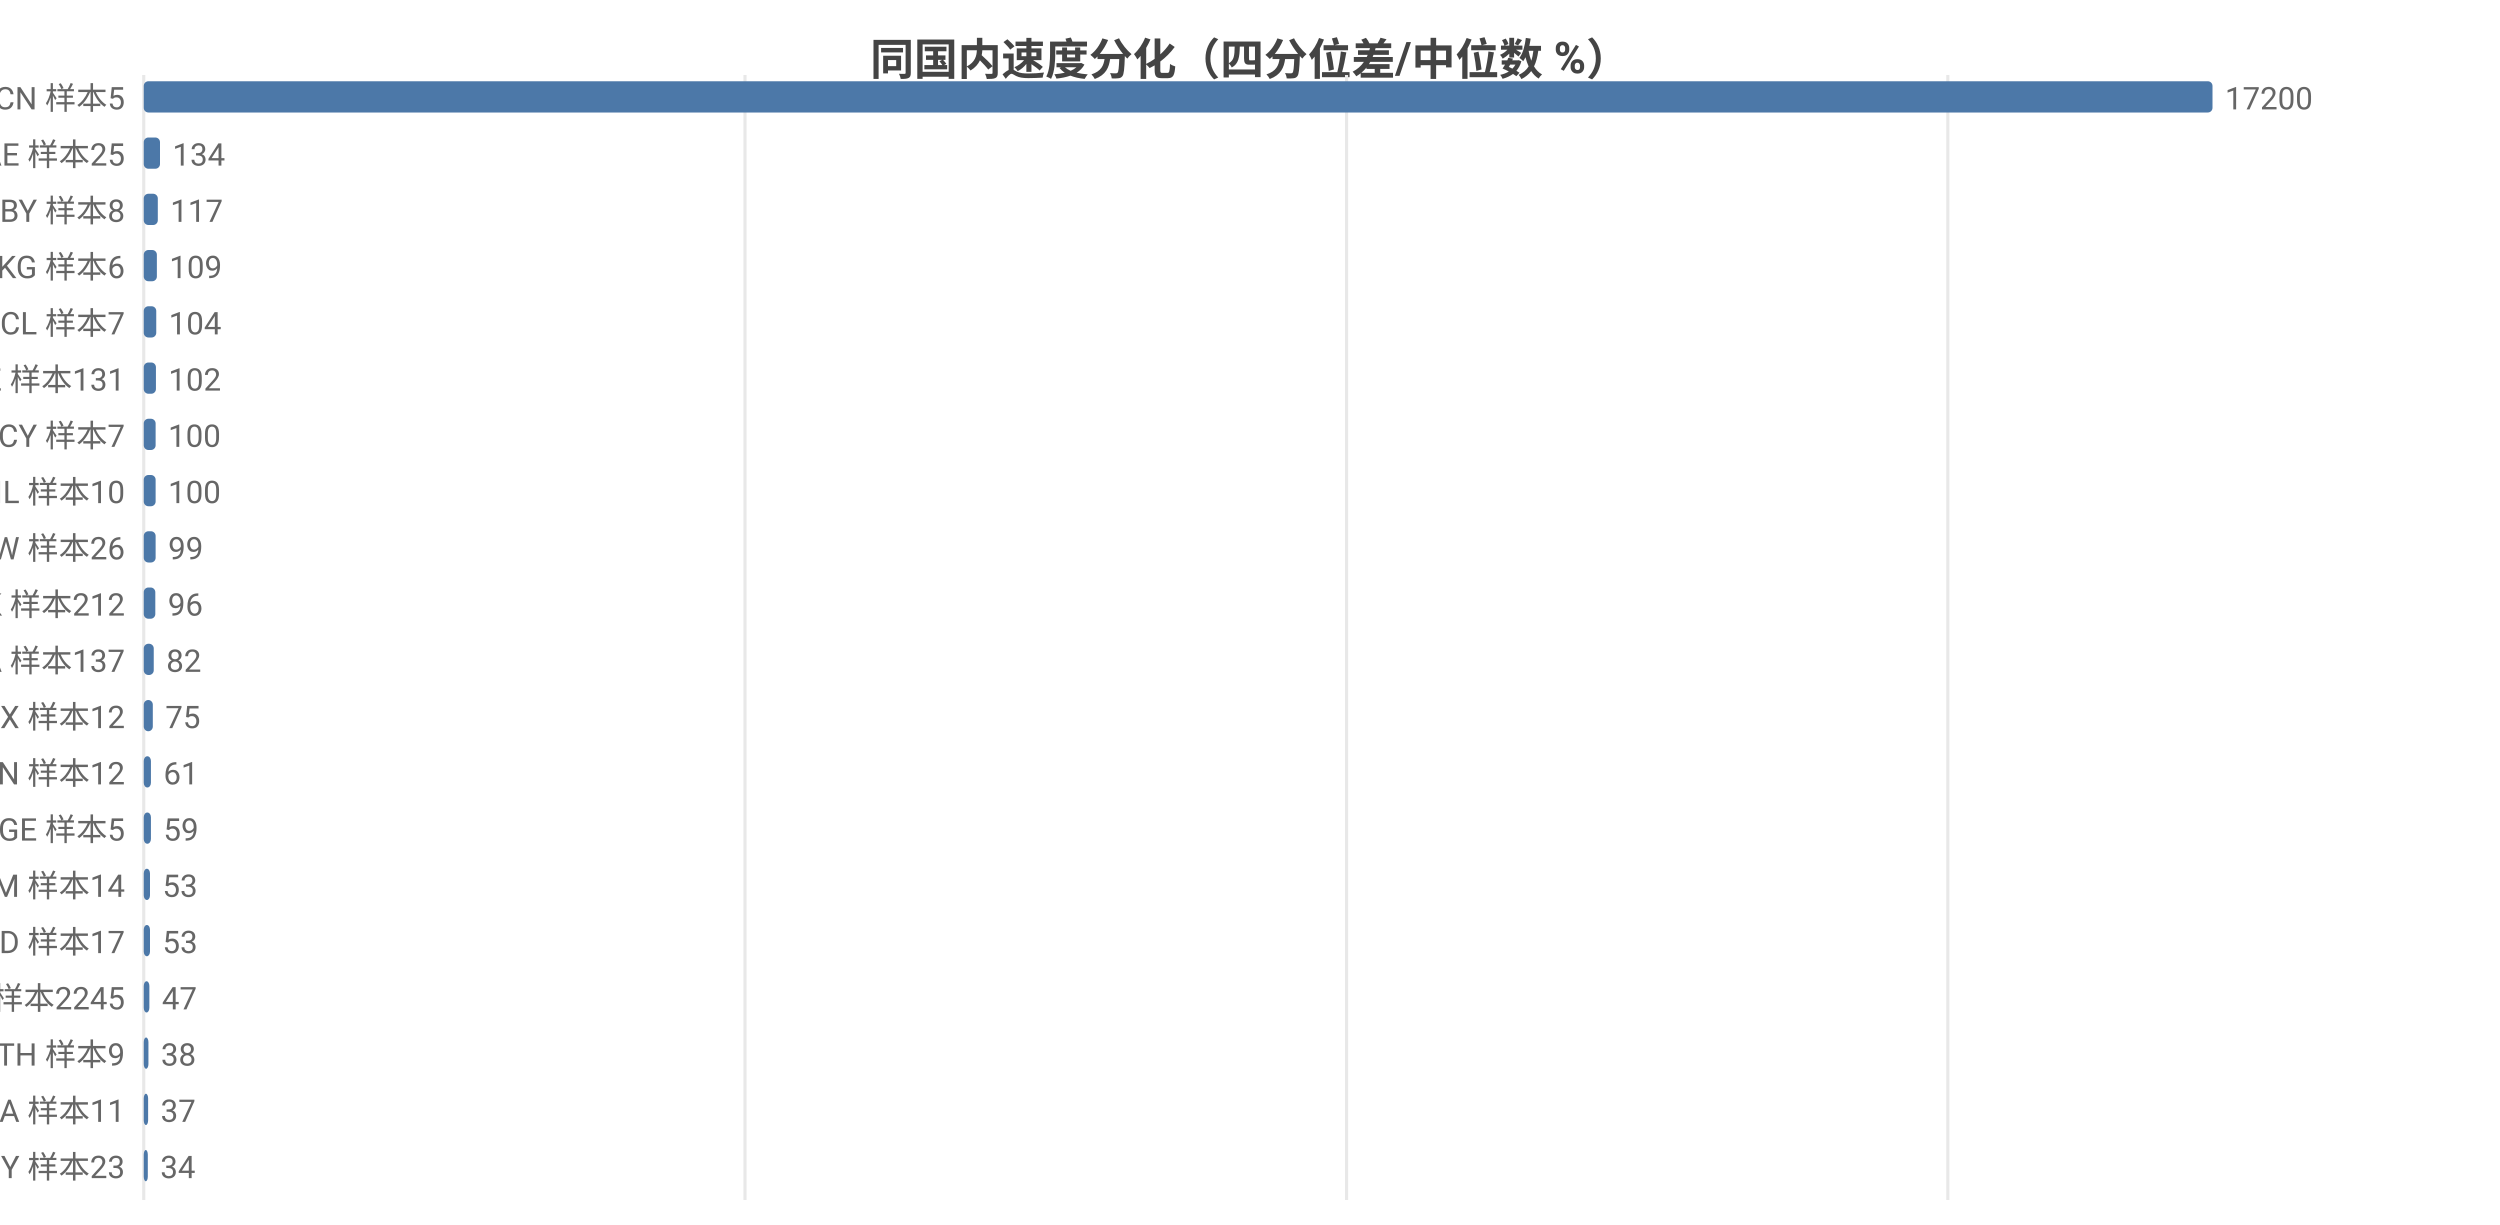
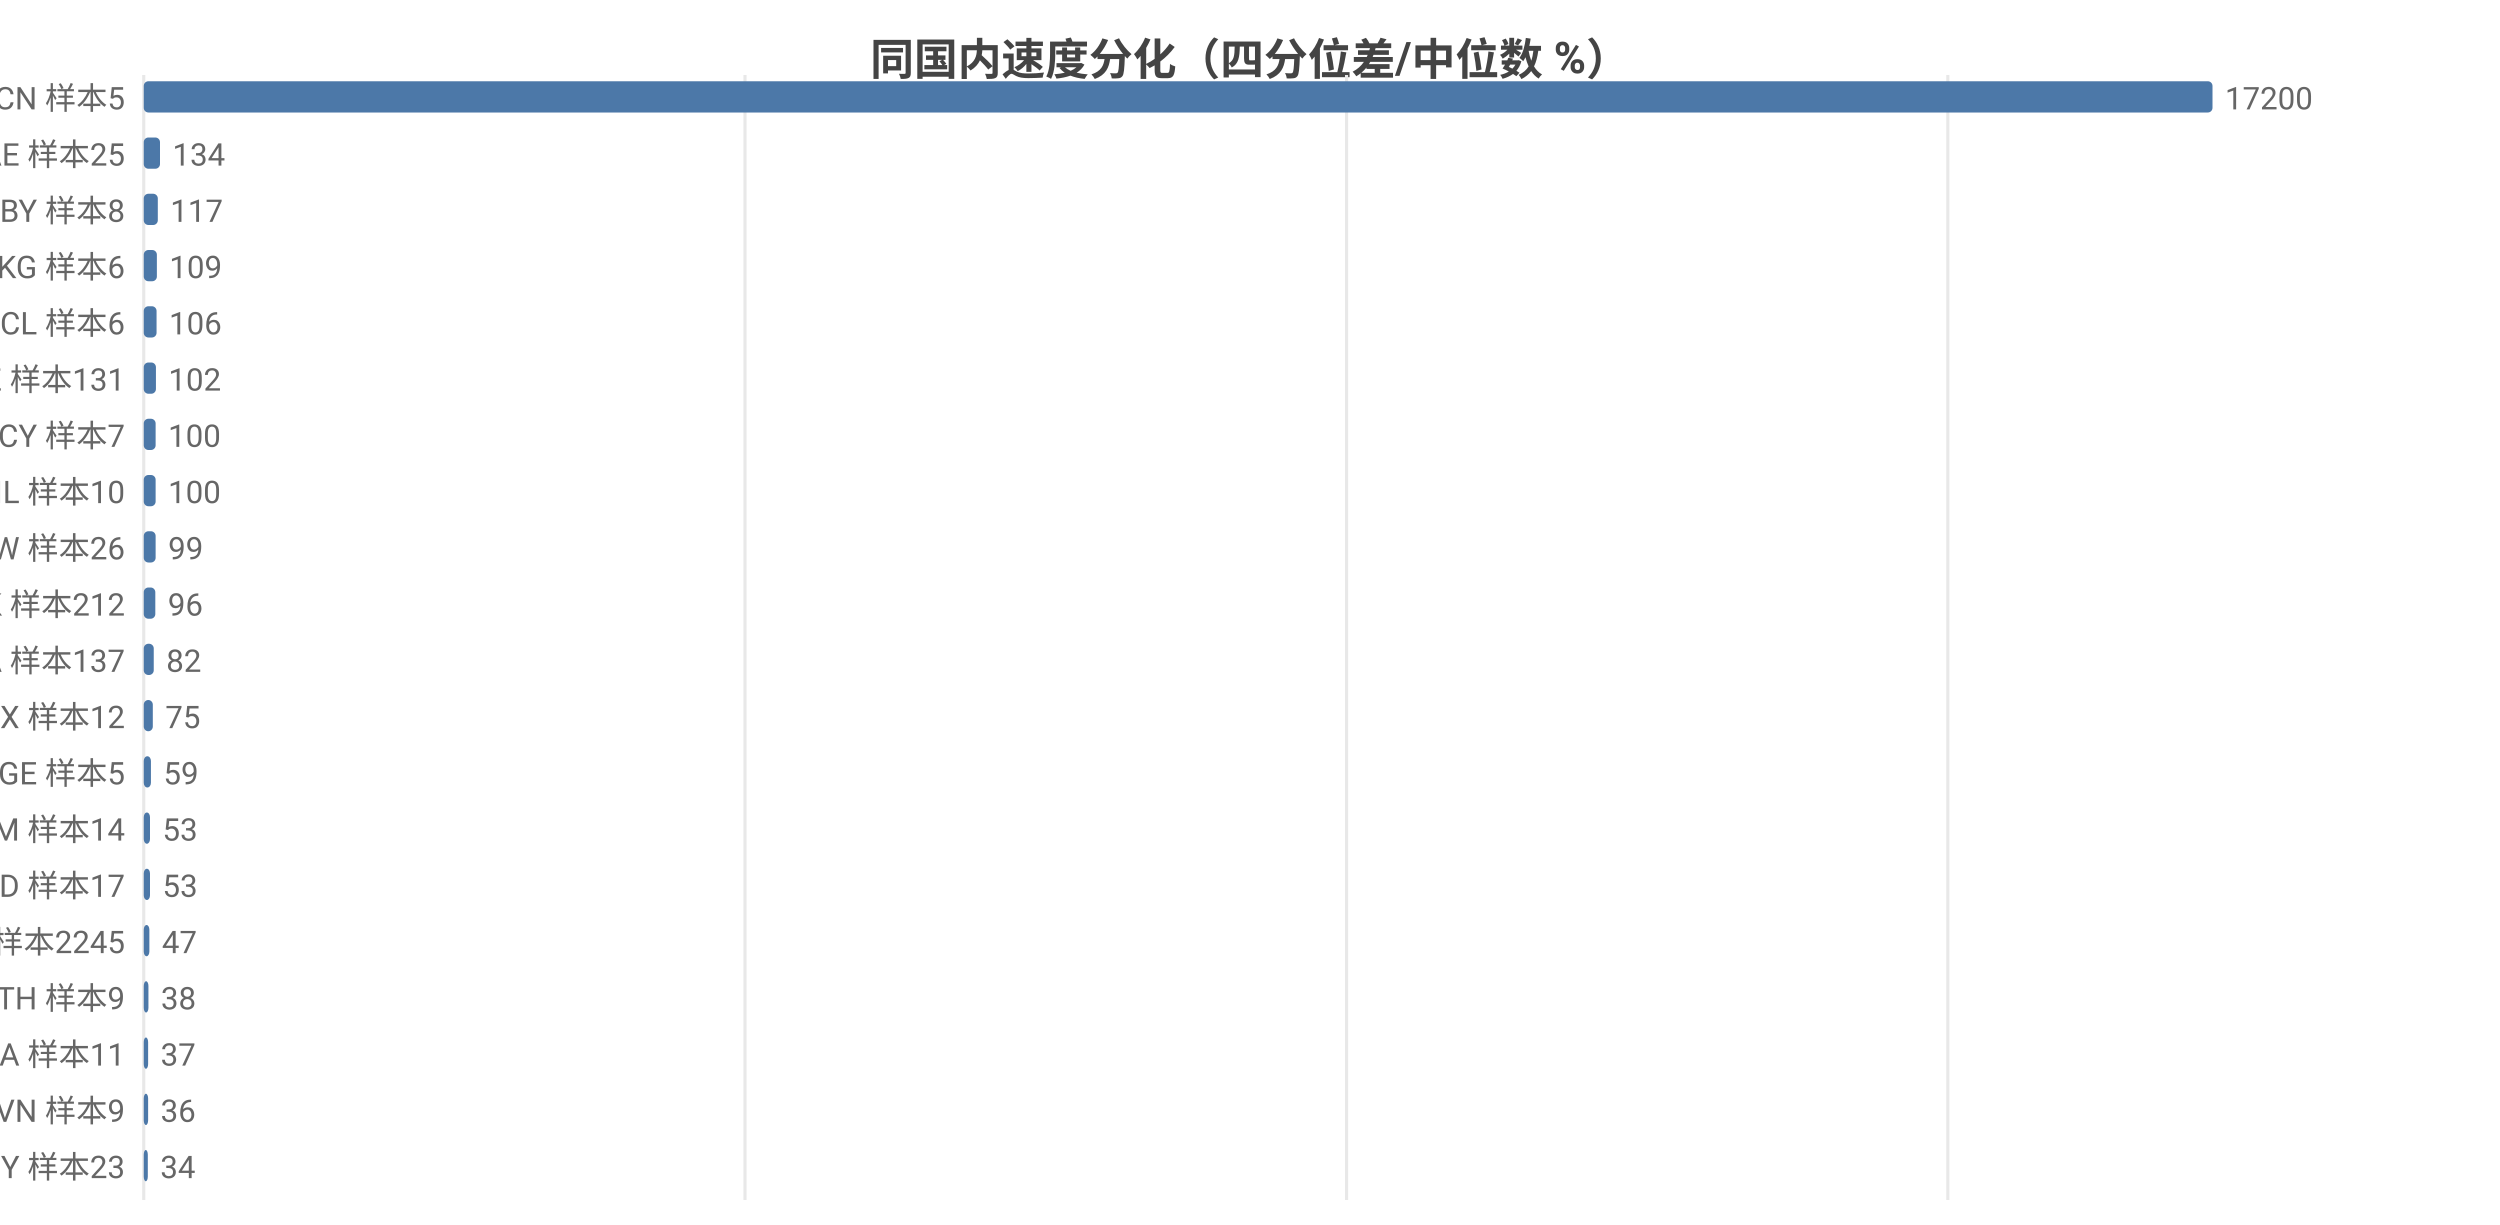
<svg xmlns="http://www.w3.org/2000/svg" width="800" height="392" viewBox="0 0 800 392">
  <rect width="800" height="392" fill="#ffffff" />
  <style>text{font-family:system-ui,-apple-system,'Segoe UI',Roboto,'PingFang SC','Microsoft YaHei','Noto Sans CJK SC',sans-serif}.g{stroke:#e8e8e8;stroke-width:1}.a{stroke:#999;stroke-width:1}.t{font-size:10px;fill:#666}.m{font-size:10px;text-anchor:middle;fill:#666}.e{font-size:10px;text-anchor:end;fill:#666}.l{font-size:11px;fill:#333}.tt{font-size:14px;font-weight:600;text-anchor:middle;fill:#444}.em{font-size:13px;text-anchor:middle;fill:#999}</style>
  <text class="tt" x="400.0" y="24">同国内速度分化（四分位差/中位数 %）</text>
  <line class="g" x1="46" y1="24" x2="46" y2="384" />
  <line class="g" x1="238.4" y1="24" x2="238.4" y2="384" />
  <line class="g" x1="430.9" y1="24" x2="430.9" y2="384" />
  <line class="g" x1="623.3" y1="24" x2="623.3" y2="384" />
  <text class="e" x="40" y="35">CN 样本5</text>
  <rect x="46" y="26" width="662" height="10" fill="#4c78a8" rx="1.5" />
  <text class="t" x="712" y="35">17200</text>
  <text class="e" x="40" y="53">AE 样本25</text>
  <rect x="46" y="44" width="5.2" height="10" fill="#4c78a8" rx="1.5" />
  <text class="t" x="55.2" y="53">134</text>
  <text class="e" x="40" y="71">BY 样本8</text>
  <rect x="46" y="62" width="4.5" height="10" fill="#4c78a8" rx="1.5" />
  <text class="t" x="54.5" y="71">117</text>
  <text class="e" x="40" y="89">KG 样本6</text>
  <rect x="46" y="80" width="4.2" height="10" fill="#4c78a8" rx="1.5" />
  <text class="t" x="54.2" y="89">109</text>
-   <text class="e" x="40" y="107">CL 样本7</text>
-   <rect x="46" y="98" width="4.0" height="10" fill="#4c78a8" rx="1.5" />
-   <text class="t" x="54.0" y="107">104</text>
+   <text class="e" x="40" y="107">CL 样本6</text>
+   <rect x="46" y="98" width="4.1" height="10" fill="#4c78a8" rx="1.5" />
+   <text class="t" x="54.1" y="107">106</text>
  <text class="e" x="40" y="125">KZ 样本131</text>
  <rect x="46" y="116" width="3.9" height="10" fill="#4c78a8" rx="1.5" />
  <text class="t" x="53.9" y="125">102</text>
  <text class="e" x="40" y="143">CY 样本7</text>
  <rect x="46" y="134" width="3.8" height="10" fill="#4c78a8" rx="1.5" />
  <text class="t" x="53.8" y="143">100</text>
  <text class="e" x="40" y="161">IL 样本10</text>
  <rect x="46" y="152" width="3.8" height="10" fill="#4c78a8" rx="1.5" />
  <text class="t" x="53.8" y="161">100</text>
  <text class="e" x="40" y="179">TW 样本26</text>
  <rect x="46" y="170" width="3.8" height="10" fill="#4c78a8" rx="1.5" />
  <text class="t" x="53.8" y="179">99</text>
  <text class="e" x="40" y="197">HK 样本212</text>
  <rect x="46" y="188" width="3.7" height="10" fill="#4c78a8" rx="1.5" />
  <text class="t" x="53.7" y="197">96</text>
  <text class="e" x="40" y="215">CA 样本137</text>
  <rect x="46" y="206" width="3.2" height="10" fill="#4c78a8" rx="1.5" />
  <text class="t" x="53.2" y="215">82</text>
  <text class="e" x="40" y="233">MX 样本12</text>
  <rect x="46" y="224" width="2.9" height="10" fill="#4c78a8" rx="1.5" />
  <text class="t" x="52.9" y="233">75</text>
-   <text class="e" x="40" y="251">VN 样本12</text>
+   <text class="e" x="40" y="251">GE 样本5</text>
  <rect x="46" y="242" width="2.3" height="10" fill="#4c78a8" rx="1.5" />
-   <text class="t" x="52.3" y="251">61</text>
-   <text class="e" x="40" y="269">GE 样本5</text>
-   <rect x="46" y="260" width="2.3" height="10" fill="#4c78a8" rx="1.5" />
-   <text class="t" x="52.3" y="269">59</text>
-   <text class="e" x="40" y="287">AM 样本14</text>
+   <text class="t" x="52.3" y="251">59</text>
+   <text class="e" x="40" y="269">AM 样本14</text>
+   <rect x="46" y="260" width="2.0" height="10" fill="#4c78a8" rx="1.5" />
+   <text class="t" x="52.0" y="269">53</text>
+   <text class="e" x="40" y="287">MD 样本17</text>
  <rect x="46" y="278" width="2.0" height="10" fill="#4c78a8" rx="1.5" />
  <text class="t" x="52.0" y="287">53</text>
-   <text class="e" x="40" y="305">MD 样本17</text>
-   <rect x="46" y="296" width="2.0" height="10" fill="#4c78a8" rx="1.5" />
-   <text class="t" x="52.0" y="305">53</text>
-   <text class="e" x="40" y="323">US 样本2245</text>
-   <rect x="46" y="314" width="1.8" height="10" fill="#4c78a8" rx="1.5" />
-   <text class="t" x="51.8" y="323">47</text>
-   <text class="e" x="40" y="341">TH 样本9</text>
-   <rect x="46" y="332" width="1.5" height="10" fill="#4c78a8" rx="1.5" />
-   <text class="t" x="51.5" y="341">38</text>
-   <text class="e" x="40" y="359">SA 样本11</text>
+   <text class="e" x="40" y="305">US 样本2245</text>
+   <rect x="46" y="296" width="1.8" height="10" fill="#4c78a8" rx="1.5" />
+   <text class="t" x="51.8" y="305">47</text>
+   <text class="e" x="40" y="323">TH 样本9</text>
+   <rect x="46" y="314" width="1.5" height="10" fill="#4c78a8" rx="1.5" />
+   <text class="t" x="51.5" y="323">38</text>
+   <text class="e" x="40" y="341">SA 样本11</text>
+   <rect x="46" y="332" width="1.4" height="10" fill="#4c78a8" rx="1.5" />
+   <text class="t" x="51.4" y="341">37</text>
+   <text class="e" x="40" y="359">VN 样本9</text>
  <rect x="46" y="350" width="1.4" height="10" fill="#4c78a8" rx="1.5" />
-   <text class="t" x="51.4" y="359">37</text>
+   <text class="t" x="51.4" y="359">36</text>
  <text class="e" x="40" y="377">MY 样本23</text>
  <rect x="46" y="368" width="1.3" height="10" fill="#4c78a8" rx="1.5" />
  <text class="t" x="51.3" y="377">34</text>
</svg>
